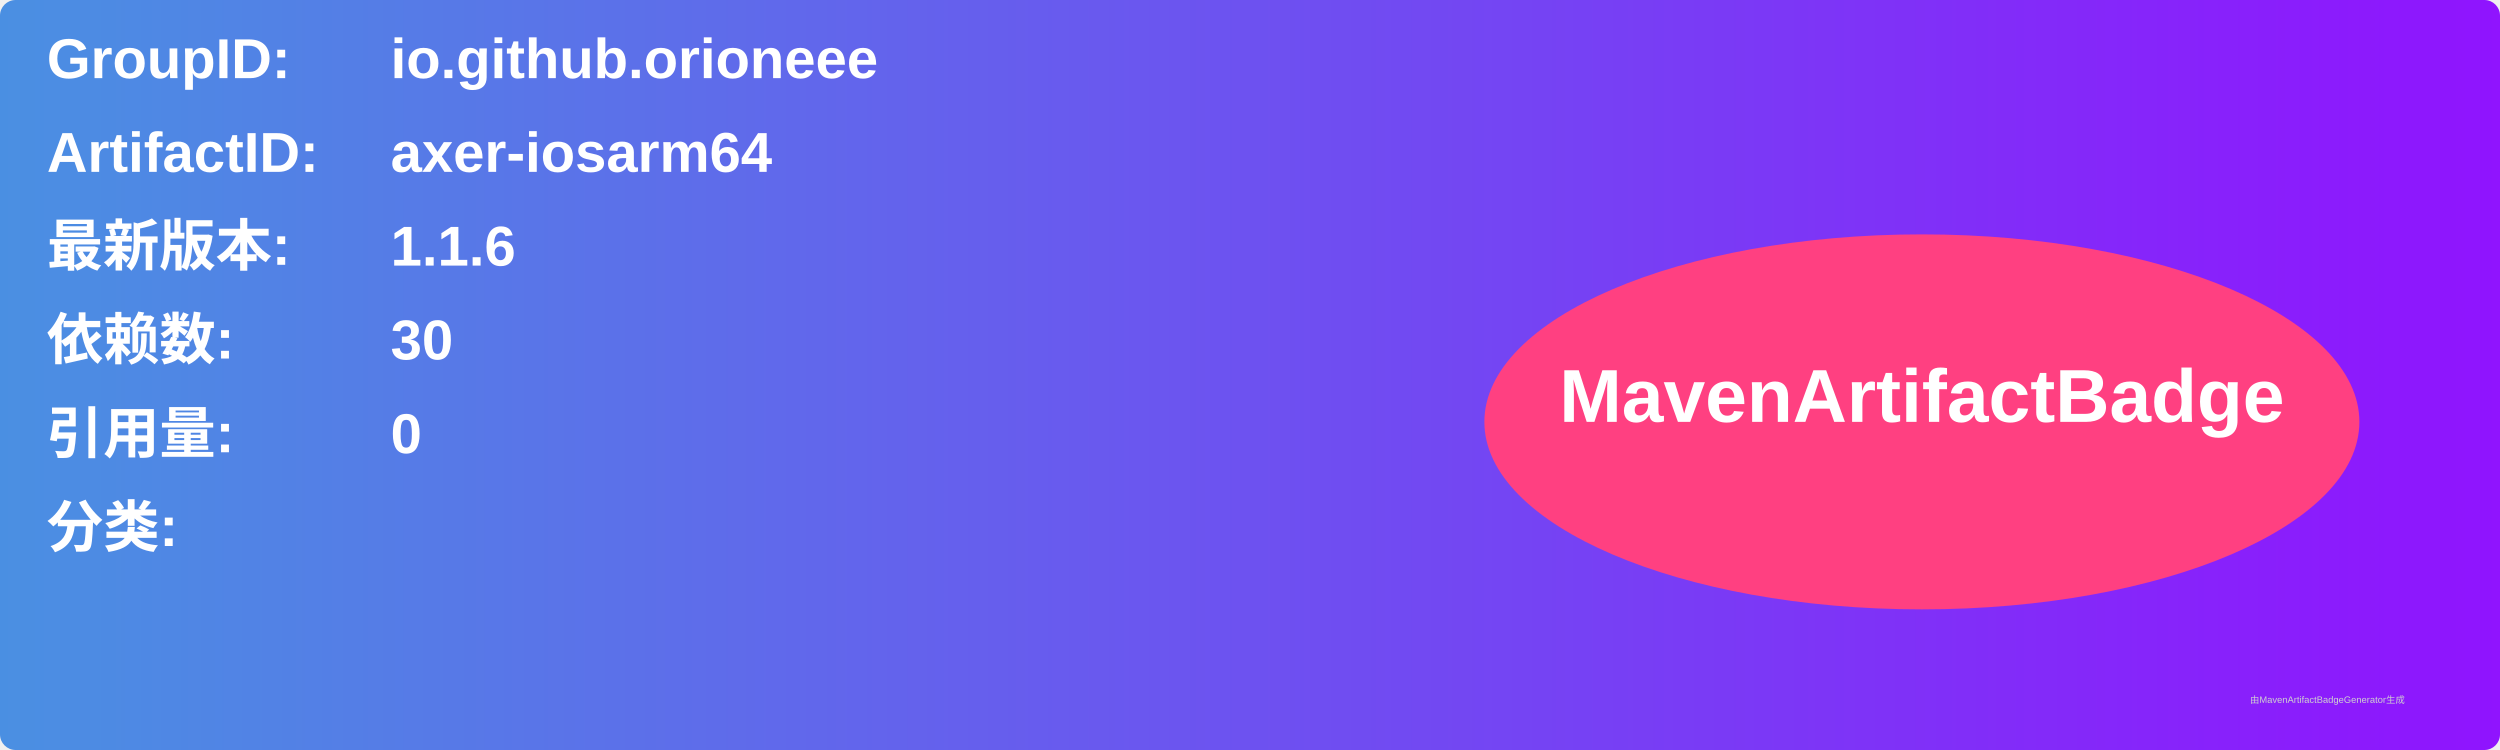
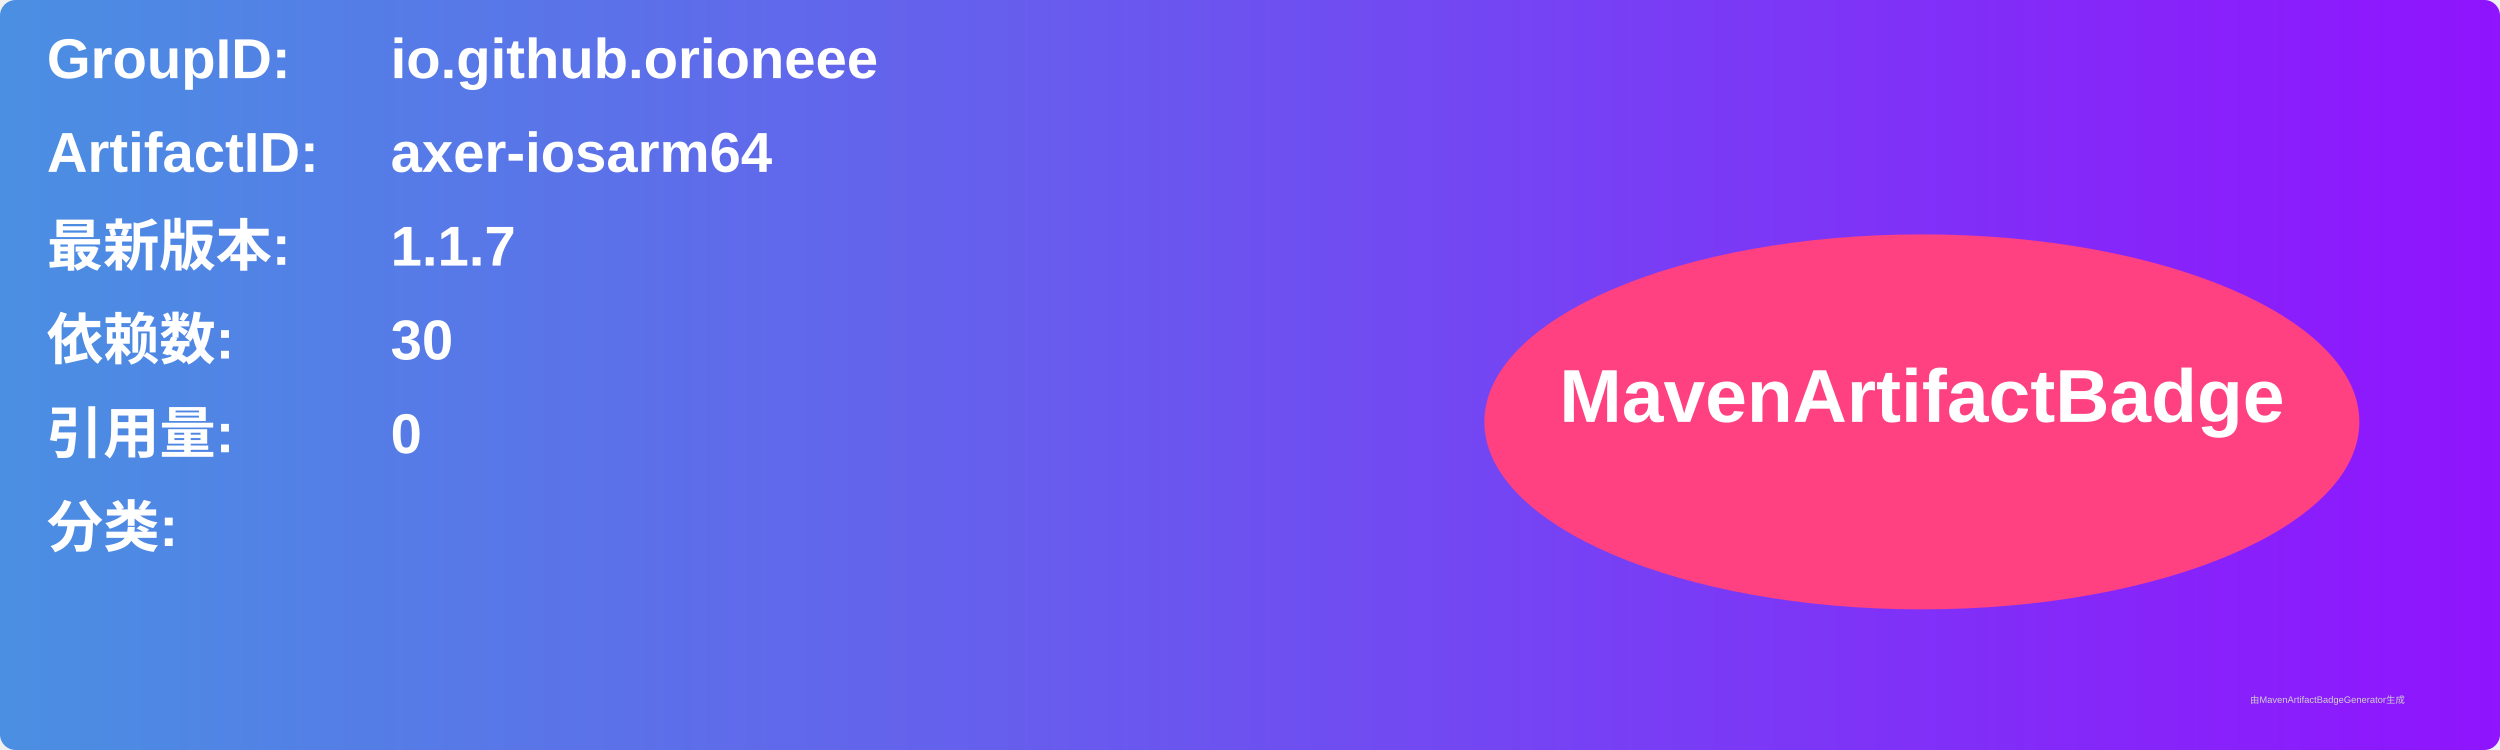
<svg xmlns="http://www.w3.org/2000/svg" width="800" height="240" viewBox="0 0 800 240">
  <linearGradient id="grad" x1="0%" y1="0%" x2="100%" y2="0%">
    <stop offset="0%" stop-color="#4a90e2" />
    <stop offset="100%" stop-color="#9013fe" />
  </linearGradient>
  <rect width="100%" height="100%" rx="5" ry="5" fill="url(#grad)" />
  <g transform="translate(15, 15)">
    <text x="0" y="10" font-family="Arial" font-size="18" fill="white" font-weight="bold" width="260">GroupID:</text>
    <text x="110" y="10" font-family="Arial" font-size="18" fill="white" font-weight="bold" width="460">io.github.orioneee</text>
    <text x="0" y="40" font-family="Arial" font-size="18" fill="white" font-weight="bold" width="260">ArtifactID:</text>
    <text x="110" y="40" font-family="Arial" font-size="18" fill="white" font-weight="bold" width="460">axer-iosarm64</text>
    <text x="0" y="70" font-family="Arial" font-size="18" fill="white" font-weight="bold">最新版本:</text>
    <text x="110" y="70" font-family="Arial" font-size="18" fill="white" font-weight="bold">
-       <tspan font-weight="bold">1.1.6</tspan>
+       <tspan font-weight="bold">1.1.7</tspan>
    </text>
    <text x="0" y="100" font-family="Arial" font-size="18" fill="white" font-weight="bold">依赖数: </text>
    <text x="110" y="100" font-family="Arial" font-size="18" fill="white">
      <tspan font-weight="bold">30</tspan>
    </text>
    <text x="0" y="130" font-family="Arial" font-size="18" fill="white" font-weight="bold">引用量: </text>
    <text x="110" y="130" font-family="Arial" font-size="18" fill="white">
      <tspan font-weight="bold">0</tspan>
    </text>
    <text x="0" y="160" font-family="Arial" font-size="18" fill="white" font-weight="bold">分类:</text>
    <text x="10" y="190" font-family="Arial" font-size="10" fill="white">
      <tspan font-weight="bold" />
    </text>
    <ellipse cx="600" cy="120" rx="140" ry="60" fill="#ff4081" />
    <text x="600" y="120" text-anchor="middle" font-family="Arial" font-size="24" fill="white" font-weight="bold">MavenArtifactBadge</text>
  </g>
  <text x="720" y="225" font-family="Arial" font-size="3" fill="#d0d0d0">由MavenArtifactBadgeGenerator生成</text>
</svg>
